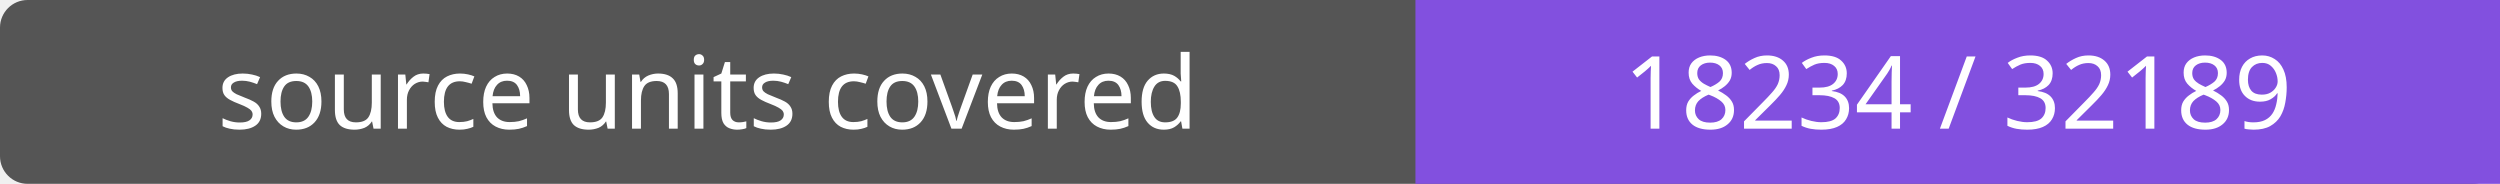
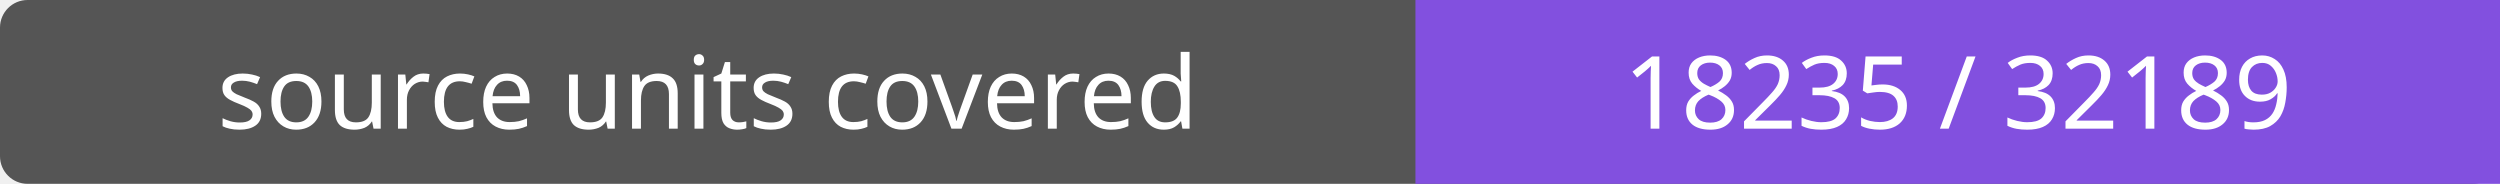
- <svg xmlns="http://www.w3.org/2000/svg" width="272" height="20" role="img" aria-label="source units covered: 18234 / 32189">
+ <svg xmlns="http://www.w3.org/2000/svg" width="272" height="20" role="img" aria-label="source units covered: 18235 / 32189">
  <rect width="272" height="20" rx="3" fill="#555" />
  <path fill="#8250df" d="M154 0h118v20H154z" />
  <g fill="#fff" text-anchor="middle" font-family="Verdana,sans-serif" font-size="11">
    <text x="77.0" y="14">source units covered</text>
-     <text x="213.0" y="14">18234 / 32189</text>
+     <text x="213.0" y="14">18235 / 32189</text>
  </g>
</svg>
